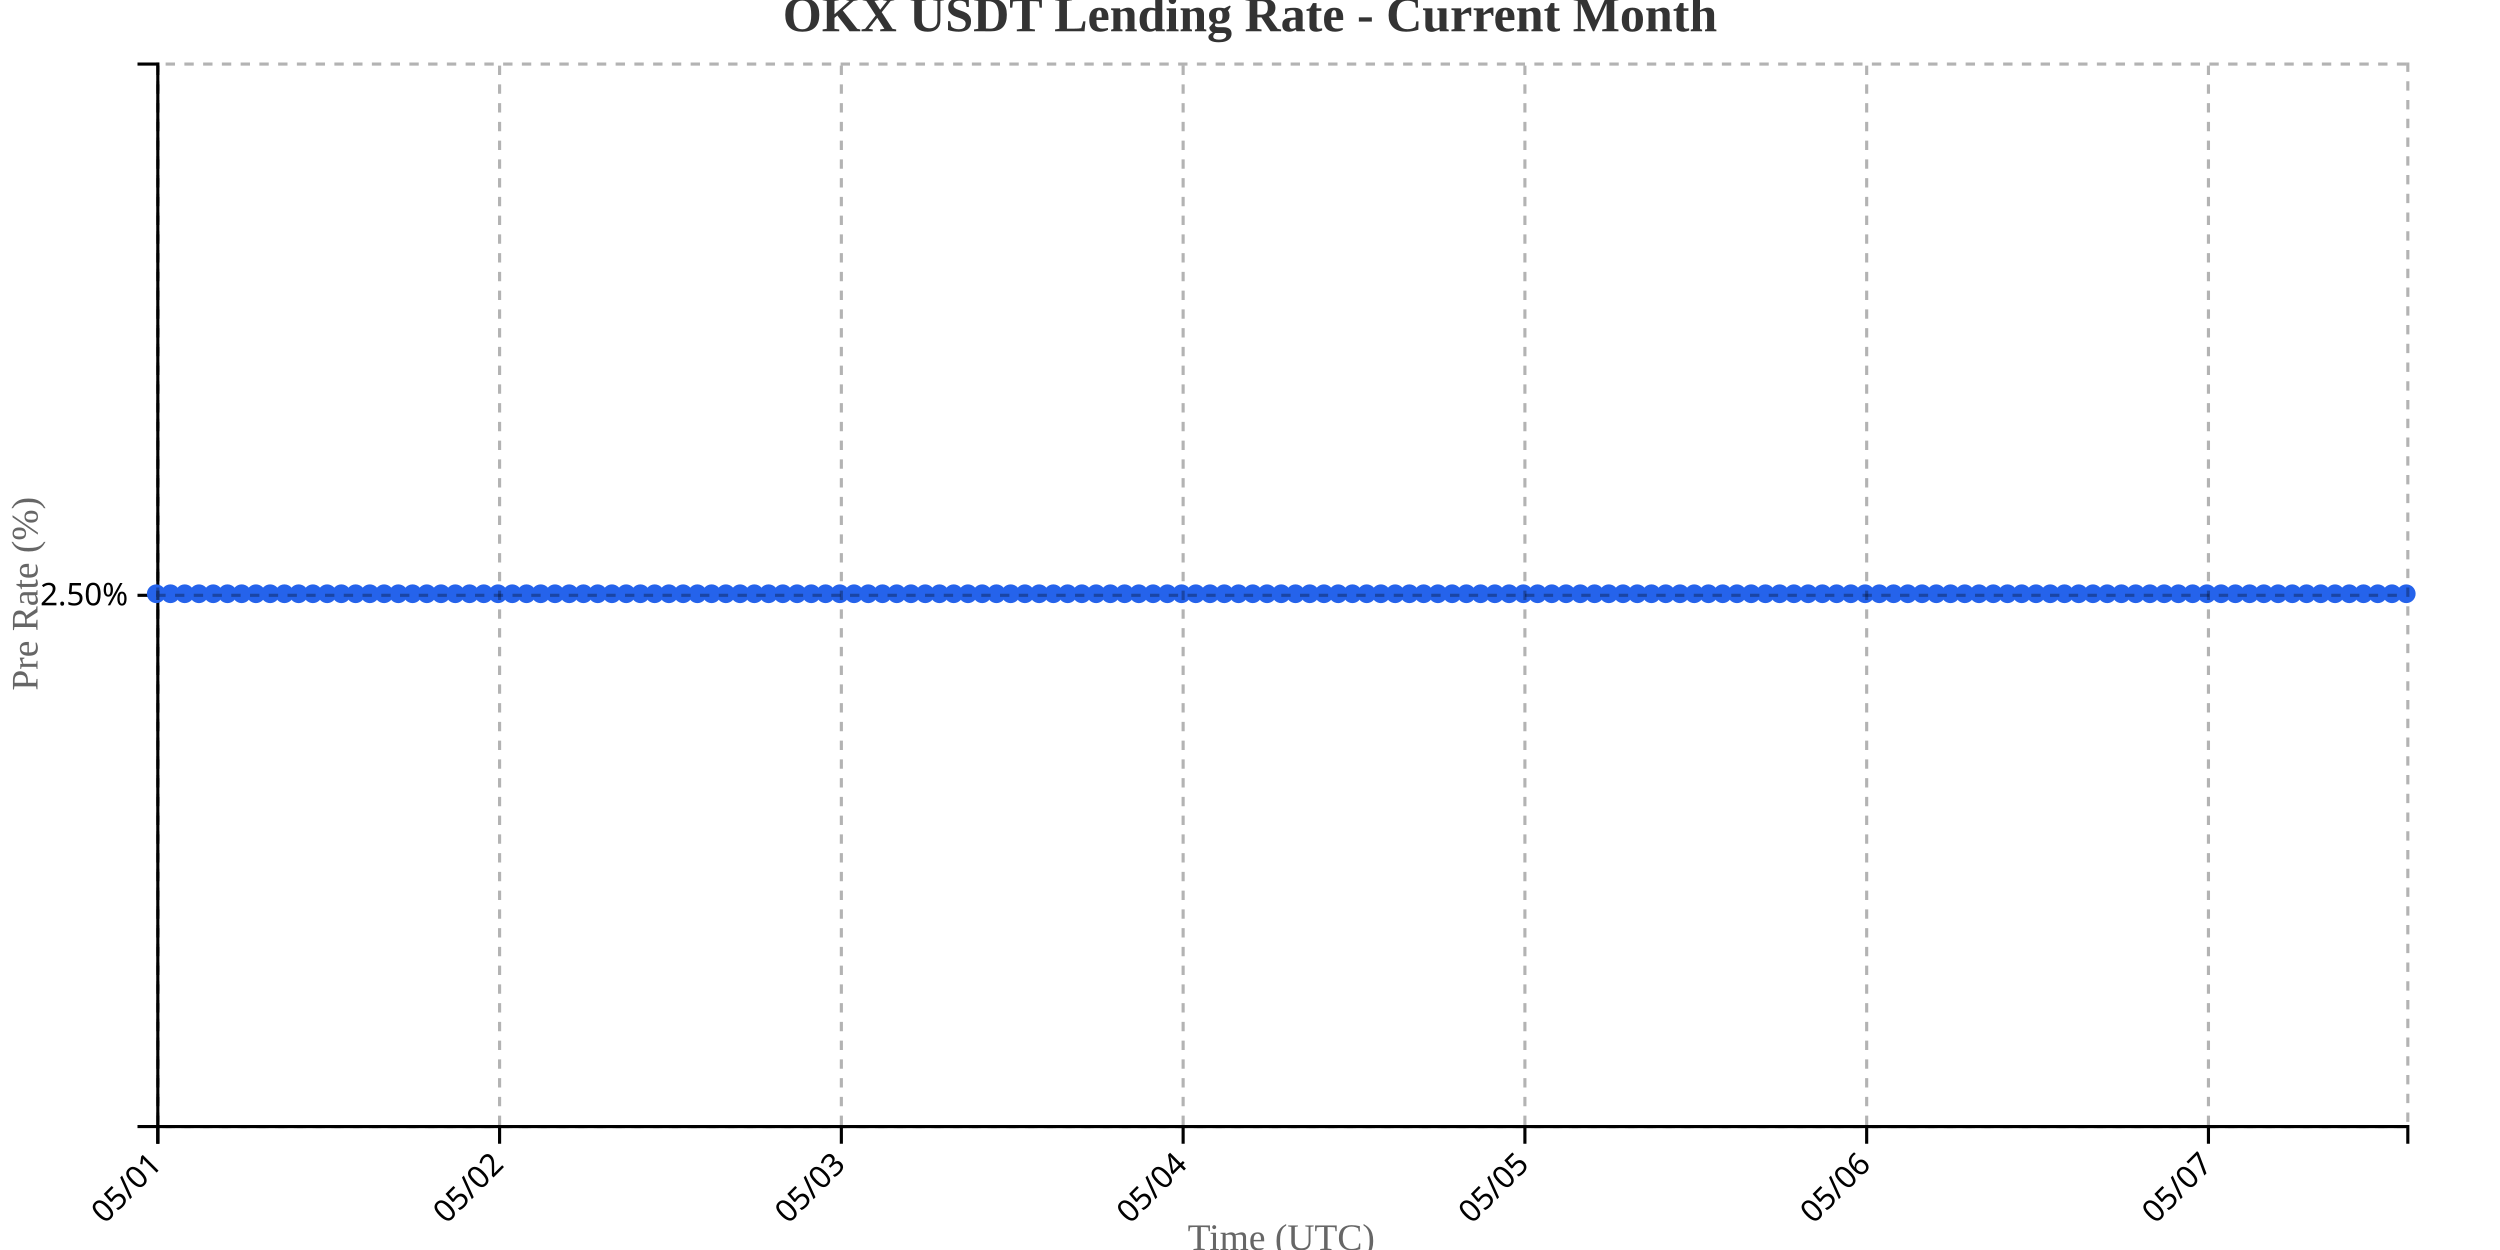
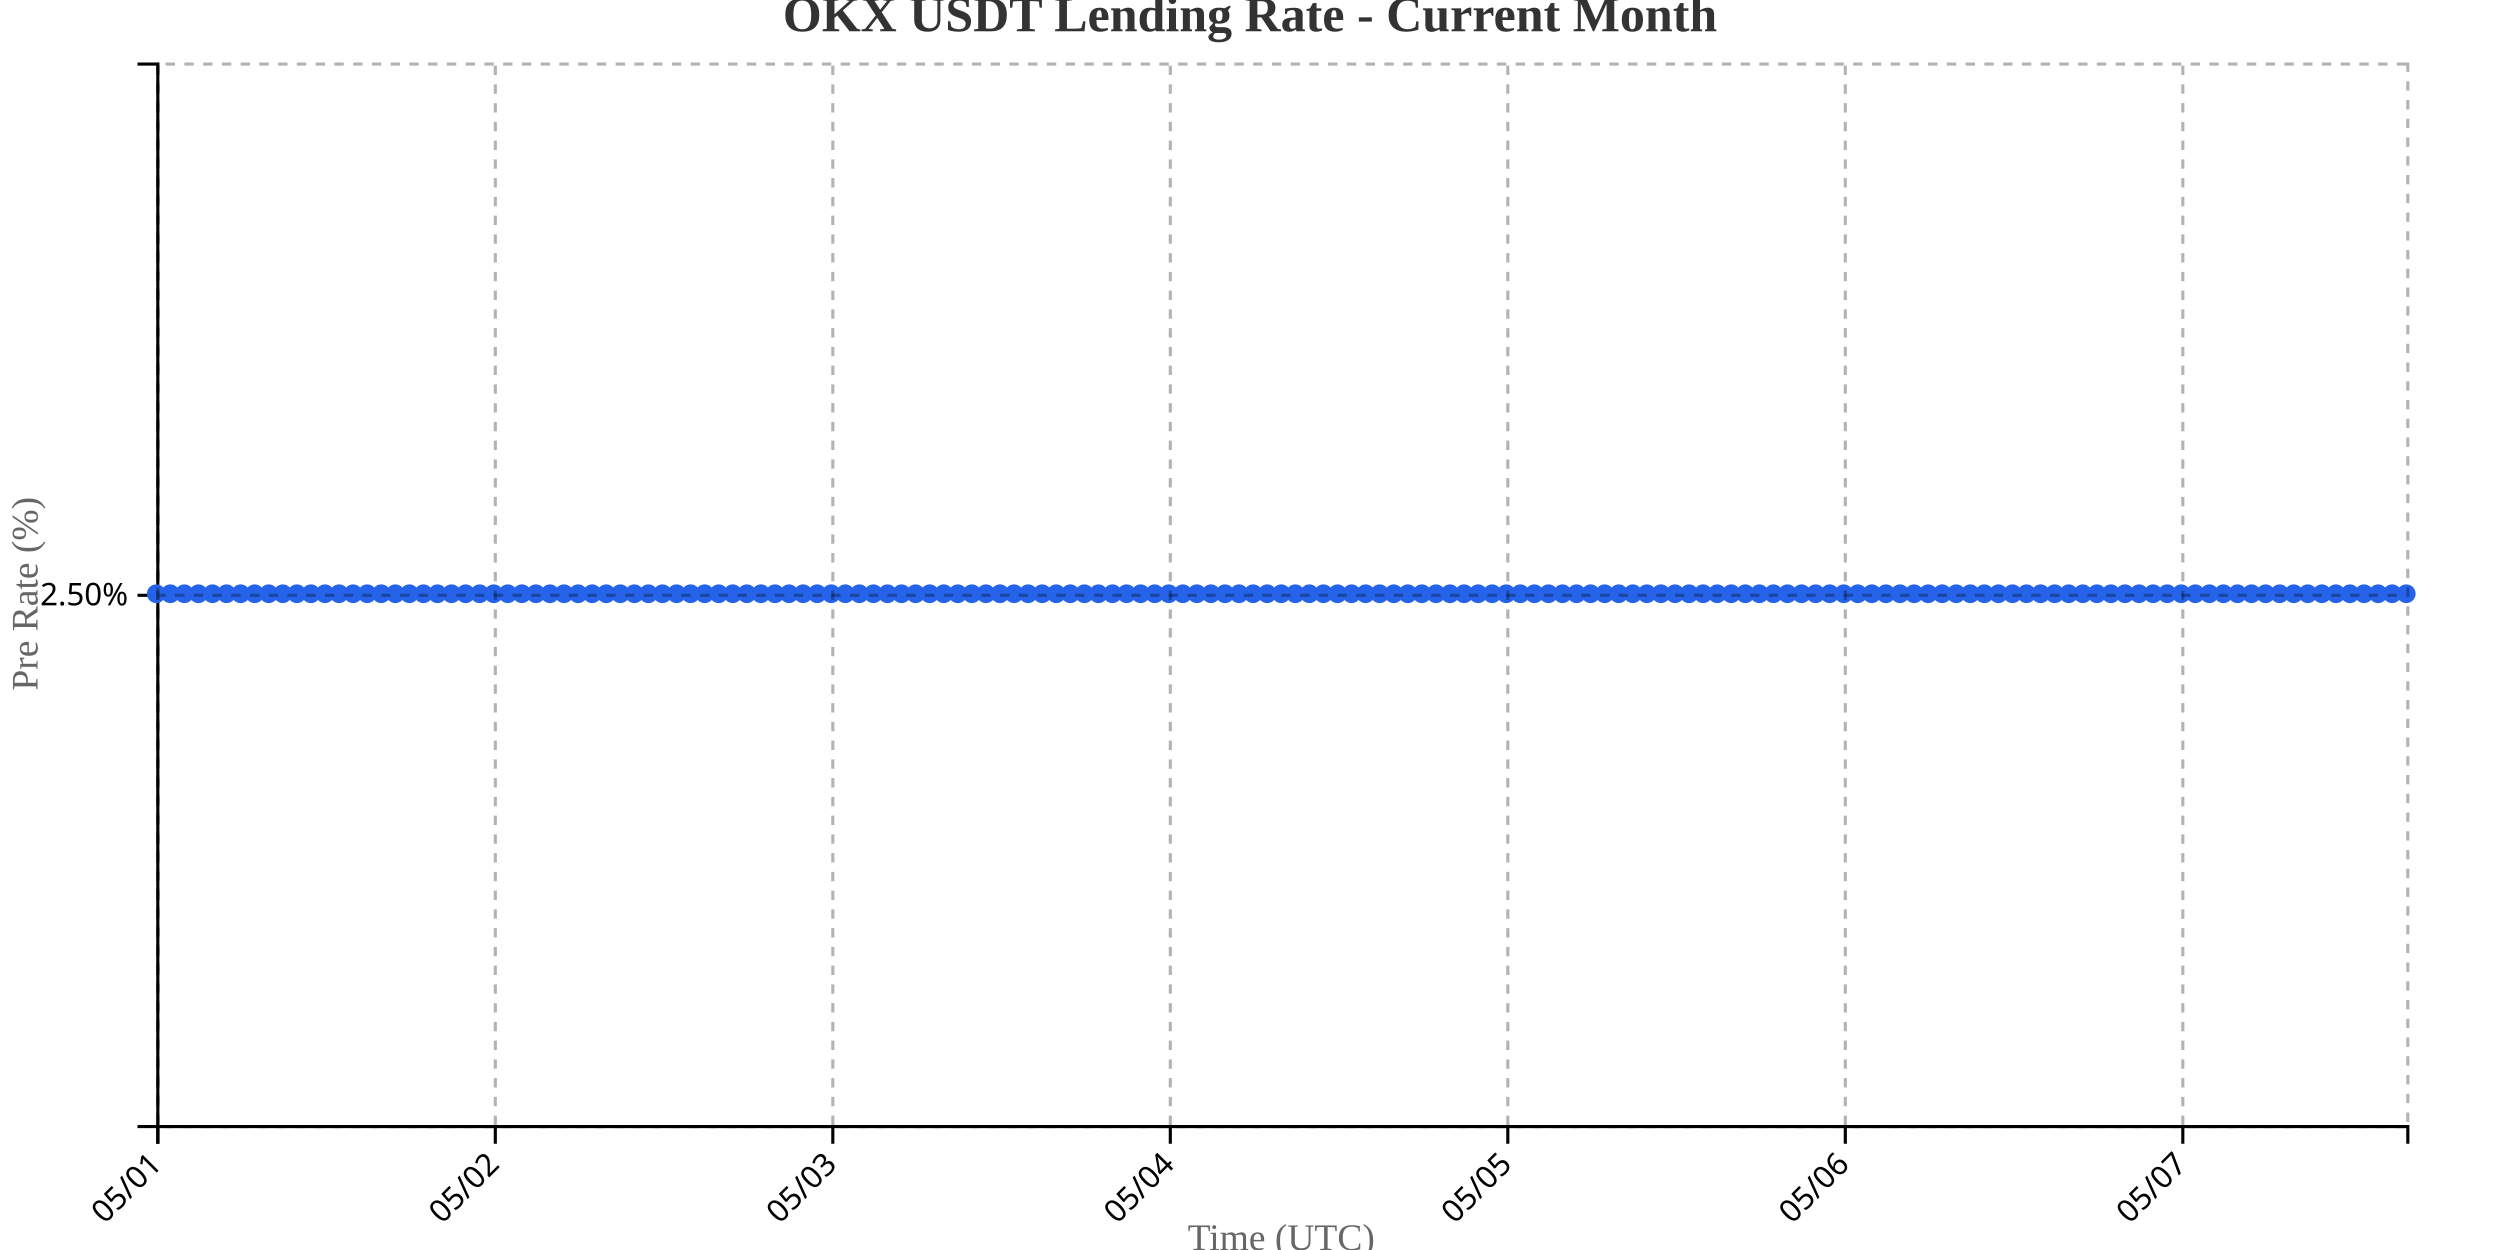
<svg xmlns="http://www.w3.org/2000/svg" width="800" height="400">
  <g transform="translate(50,20)">
    <g transform="translate(0,340)" fill="none" font-size="10" font-family="sans-serif" text-anchor="middle">
      <path class="domain" stroke="currentColor" d="M0.5,6V0.5H720.5V6" />
      <g class="tick" opacity="1" transform="translate(0.5,0)">
        <line stroke="currentColor" y2="6" />
        <text fill="currentColor" y="9" dy=".15em" style="text-anchor: end;" dx="-.8em" transform="rotate(-45)">05/01</text>
      </g>
-       <g class="tick" opacity="1" transform="translate(109.8671,0)">
+       <g class="tick" opacity="1" transform="translate(108.5,0)">
        <line stroke="currentColor" y2="6" />
        <text fill="currentColor" y="9" dy=".15em" style="text-anchor: end;" dx="-.8em" transform="rotate(-45)">05/02</text>
      </g>
-       <g class="tick" opacity="1" transform="translate(219.2342,0)">
+       <g class="tick" opacity="1" transform="translate(216.5,0)">
        <line stroke="currentColor" y2="6" />
        <text fill="currentColor" y="9" dy=".15em" style="text-anchor: end;" dx="-.8em" transform="rotate(-45)">05/03</text>
      </g>
-       <g class="tick" opacity="1" transform="translate(328.6013,0)">
+       <g class="tick" opacity="1" transform="translate(324.5,0)">
        <line stroke="currentColor" y2="6" />
        <text fill="currentColor" y="9" dy=".15em" style="text-anchor: end;" dx="-.8em" transform="rotate(-45)">05/04</text>
      </g>
-       <g class="tick" opacity="1" transform="translate(437.9684,0)">
+       <g class="tick" opacity="1" transform="translate(432.5,0)">
        <line stroke="currentColor" y2="6" />
        <text fill="currentColor" y="9" dy=".15em" style="text-anchor: end;" dx="-.8em" transform="rotate(-45)">05/05</text>
      </g>
-       <g class="tick" opacity="1" transform="translate(547.3354,0)">
+       <g class="tick" opacity="1" transform="translate(540.5,0)">
        <line stroke="currentColor" y2="6" />
        <text fill="currentColor" y="9" dy=".15em" style="text-anchor: end;" dx="-.8em" transform="rotate(-45)">05/06</text>
      </g>
-       <g class="tick" opacity="1" transform="translate(656.7025,0)">
+       <g class="tick" opacity="1" transform="translate(648.5,0)">
        <line stroke="currentColor" y2="6" />
        <text fill="currentColor" y="9" dy=".15em" style="text-anchor: end;" dx="-.8em" transform="rotate(-45)">05/07</text>
      </g>
    </g>
    <g fill="none" font-size="10" font-family="sans-serif" text-anchor="end">
      <path class="domain" stroke="currentColor" d="M-6,340.5H0.5V0.5H-6" />
      <g class="tick" opacity="1" transform="translate(0,170.5)">
        <line stroke="currentColor" x2="-6" />
        <text fill="currentColor" x="-9" dy="0.32em">2.50%</text>
      </g>
    </g>
    <text transform="rotate(-90)" y="-50" x="-170" dy="1em" style="text-anchor: middle; font-size: 12px; fill: #666;">Pre Rate (%)</text>
    <text transform="translate(360, 380)" style="text-anchor: middle; font-size: 12px; fill: #666;">Time (UTC)</text>
-     <path fill="none" stroke="#2563eb" stroke-width="2" d="M0,170C1.519,170,3.038,170,4.557,170C6.076,170,7.595,170,9.114,170C10.633,170,12.152,170,13.671,170C15.19,170,16.709,170,18.228,170C19.747,170,21.266,170,22.785,170C24.304,170,25.823,170,27.342,170C28.861,170,30.38,170,31.899,170C33.418,170,34.937,170,36.456,170C37.975,170,39.494,170,41.013,170C42.532,170,44.051,170,45.57,170C47.089,170,48.608,170,50.127,170C51.646,170,53.165,170,54.684,170C56.203,170,57.722,170,59.241,170C60.759,170,62.278,170,63.797,170C65.316,170,66.835,170,68.354,170C69.873,170,71.392,170,72.911,170C74.43,170,75.949,170,77.468,170C78.987,170,80.506,170,82.025,170C83.544,170,85.063,170,86.582,170C88.101,170,89.62,170,91.139,170C92.658,170,94.177,170,95.696,170C97.215,170,98.734,170,100.253,170C101.772,170,103.291,170,104.81,170C106.329,170,107.848,170,109.367,170C110.886,170,112.405,170,113.924,170C115.443,170,116.962,170,118.481,170C120,170,121.519,170,123.038,170C124.557,170,126.076,170,127.595,170C129.114,170,130.633,170,132.152,170C133.671,170,135.19,170,136.709,170C138.228,170,139.747,170,141.266,170C142.785,170,144.304,170,145.823,170C147.342,170,148.861,170,150.38,170C151.899,170,153.418,170,154.937,170C156.456,170,157.975,170,159.494,170C161.013,170,162.532,170,164.051,170C165.57,170,167.089,170,168.608,170C170.127,170,171.646,170,173.165,170C174.684,170,176.203,170,177.722,170C179.241,170,180.759,170,182.278,170C183.797,170,185.316,170,186.835,170C188.354,170,189.873,170,191.392,170C192.911,170,194.43,170,195.949,170C197.468,170,198.987,170,200.506,170C202.025,170,203.544,170,205.063,170C206.582,170,208.101,170,209.62,170C211.139,170,212.658,170,214.177,170C215.696,170,217.215,170,218.734,170C220.253,170,221.772,170,223.291,170C224.81,170,226.329,170,227.848,170C229.367,170,230.886,170,232.405,170C233.924,170,235.443,170,236.962,170C238.481,170,240,170,241.519,170C243.038,170,244.557,170,246.076,170C247.595,170,249.114,170,250.633,170C252.152,170,253.671,170,255.19,170C256.709,170,258.228,170,259.747,170C261.266,170,262.785,170,264.304,170C265.823,170,267.342,170,268.861,170C270.38,170,271.899,170,273.418,170C274.937,170,276.456,170,277.975,170C279.494,170,281.013,170,282.532,170C284.051,170,285.57,170,287.089,170C288.608,170,290.127,170,291.646,170C293.165,170,294.684,170,296.203,170C297.722,170,299.241,170,300.759,170C302.278,170,303.797,170,305.316,170C306.835,170,308.354,170,309.873,170C311.392,170,312.911,170,314.43,170C315.949,170,317.468,170,318.987,170C320.506,170,322.025,170,323.544,170C325.063,170,326.582,170,328.101,170C329.62,170,331.139,170,332.658,170C334.177,170,335.696,170,337.215,170C338.734,170,340.253,170,341.772,170C343.291,170,344.81,170,346.329,170C347.848,170,349.367,170,350.886,170C352.405,170,353.924,170,355.443,170C356.962,170,358.481,170,360,170C361.519,170,363.038,170,364.557,170C366.076,170,367.595,170,369.114,170C370.633,170,372.152,170,373.671,170C375.19,170,376.709,170,378.228,170C379.747,170,381.266,170,382.785,170C384.304,170,385.823,170,387.342,170C388.861,170,390.38,170,391.899,170C393.418,170,394.937,170,396.456,170C397.975,170,399.494,170,401.013,170C402.532,170,404.051,170,405.57,170C407.089,170,408.608,170,410.127,170C411.646,170,413.165,170,414.684,170C416.203,170,417.722,170,419.241,170C420.759,170,422.278,170,423.797,170C425.316,170,426.835,170,428.354,170C429.873,170,431.392,170,432.911,170C434.43,170,435.949,170,437.468,170C438.987,170,440.506,170,442.025,170C443.544,170,445.063,170,446.582,170C448.101,170,449.62,170,451.139,170C452.658,170,454.177,170,455.696,170C457.215,170,458.734,170,460.253,170C461.772,170,463.291,170,464.81,170C466.329,170,467.848,170,469.367,170C470.886,170,472.405,170,473.924,170C475.443,170,476.962,170,478.481,170C480,170,481.519,170,483.038,170C484.557,170,486.076,170,487.595,170C489.114,170,490.633,170,492.152,170C493.671,170,495.19,170,496.709,170C498.228,170,499.747,170,501.266,170C502.785,170,504.304,170,505.823,170C507.342,170,508.861,170,510.38,170C511.899,170,513.418,170,514.937,170C516.456,170,517.975,170,519.494,170C521.013,170,522.532,170,524.051,170C525.57,170,527.089,170,528.608,170C530.127,170,531.646,170,533.165,170C534.684,170,536.203,170,537.722,170C539.241,170,540.759,170,542.278,170C543.797,170,545.316,170,546.835,170C548.354,170,549.873,170,551.392,170C552.911,170,554.43,170,555.949,170C557.468,170,558.987,170,560.506,170C562.025,170,563.544,170,565.063,170C566.582,170,568.101,170,569.62,170C571.139,170,572.658,170,574.177,170C575.696,170,577.215,170,578.734,170C580.253,170,581.772,170,583.291,170C584.81,170,586.329,170,587.848,170C589.367,170,590.886,170,592.405,170C593.924,170,595.443,170,596.962,170C598.481,170,600,170,601.519,170C603.038,170,604.557,170,606.076,170C607.595,170,609.114,170,610.633,170C612.152,170,613.671,170,615.19,170C616.709,170,618.228,170,619.747,170C621.266,170,622.785,170,624.304,170C625.823,170,627.342,170,628.861,170C630.38,170,631.899,170,633.418,170C634.937,170,636.456,170,637.975,170C639.494,170,641.013,170,642.532,170C644.051,170,645.57,170,647.089,170C648.608,170,650.127,170,651.646,170C653.165,170,654.684,170,656.203,170C657.722,170,659.241,170,660.759,170C662.278,170,663.797,170,665.316,170C666.835,170,668.354,170,669.873,170C671.392,170,672.911,170,674.43,170C675.949,170,677.468,170,678.987,170C680.506,170,682.025,170,683.544,170C685.063,170,686.582,170,688.101,170C689.62,170,691.139,170,692.658,170C694.177,170,695.696,170,697.215,170C698.734,170,700.253,170,701.772,170C703.291,170,704.81,170,706.329,170C707.848,170,709.367,170,710.886,170C712.405,170,713.924,170,715.443,170C716.962,170,718.481,170,720,170" />
+     <path fill="none" stroke="#2563eb" stroke-width="2" d="M0,170C1.5,170,3,170,4.5,170C6,170,7.5,170,9,170C10.5,170,12,170,13.5,170C15,170,16.5,170,18,170C19.5,170,21,170,22.5,170C24,170,25.5,170,27,170C28.5,170,30,170,31.5,170C33,170,34.5,170,36,170C37.5,170,39,170,40.5,170C42,170,43.5,170,45,170C46.5,170,48,170,49.5,170C51,170,52.5,170,54,170C55.5,170,57,170,58.5,170C60,170,61.5,170,63,170C64.5,170,66,170,67.5,170C69,170,70.5,170,72,170C73.5,170,75,170,76.5,170C78,170,79.5,170,81,170C82.5,170,84,170,85.5,170C87,170,88.5,170,90,170C91.5,170,93,170,94.5,170C96,170,97.5,170,99,170C100.5,170,102,170,103.5,170C105,170,106.5,170,108,170C109.5,170,111,170,112.5,170C114,170,115.5,170,117,170C118.5,170,120,170,121.5,170C123,170,124.5,170,126,170C127.5,170,129,170,130.5,170C132,170,133.5,170,135,170C136.5,170,138,170,139.5,170C141,170,142.5,170,144,170C145.5,170,147,170,148.5,170C150,170,151.5,170,153,170C154.5,170,156,170,157.5,170C159,170,160.5,170,162,170C163.5,170,165,170,166.5,170C168,170,169.5,170,171,170C172.5,170,174,170,175.5,170C177,170,178.5,170,180,170C181.5,170,183,170,184.5,170C186,170,187.5,170,189,170C190.5,170,192,170,193.5,170C195,170,196.5,170,198,170C199.5,170,201,170,202.5,170C204,170,205.5,170,207,170C208.5,170,210,170,211.5,170C213,170,214.5,170,216,170C217.5,170,219,170,220.5,170C222,170,223.5,170,225,170C226.5,170,228,170,229.5,170C231,170,232.5,170,234,170C235.5,170,237,170,238.5,170C240,170,241.5,170,243,170C244.5,170,246,170,247.5,170C249,170,250.5,170,252,170C253.5,170,255,170,256.5,170C258,170,259.5,170,261,170C262.5,170,264,170,265.5,170C267,170,268.5,170,270,170C271.5,170,273,170,274.5,170C276,170,277.5,170,279,170C280.5,170,282,170,283.5,170C285,170,286.5,170,288,170C289.5,170,291,170,292.5,170C294,170,295.5,170,297,170C298.5,170,300,170,301.5,170C303,170,304.5,170,306,170C307.5,170,309,170,310.5,170C312,170,313.5,170,315,170C316.5,170,318,170,319.5,170C321,170,322.5,170,324,170C325.5,170,327,170,328.5,170C330,170,331.5,170,333,170C334.5,170,336,170,337.5,170C339,170,340.5,170,342,170C343.5,170,345,170,346.5,170C348,170,349.5,170,351,170C352.5,170,354,170,355.5,170C357,170,358.5,170,360,170C361.5,170,363,170,364.5,170C366,170,367.5,170,369,170C370.5,170,372,170,373.5,170C375,170,376.5,170,378,170C379.5,170,381,170,382.5,170C384,170,385.5,170,387,170C388.5,170,390,170,391.5,170C393,170,394.5,170,396,170C397.5,170,399,170,400.5,170C402,170,403.5,170,405,170C406.5,170,408,170,409.5,170C411,170,412.5,170,414,170C415.5,170,417,170,418.5,170C420,170,421.5,170,423,170C424.5,170,426,170,427.5,170C429,170,430.5,170,432,170C433.5,170,435,170,436.5,170C438,170,439.5,170,441,170C442.5,170,444,170,445.5,170C447,170,448.5,170,450,170C451.5,170,453,170,454.5,170C456,170,457.5,170,459,170C460.5,170,462,170,463.5,170C465,170,466.5,170,468,170C469.5,170,471,170,472.5,170C474,170,475.5,170,477,170C478.5,170,480,170,481.5,170C483,170,484.5,170,486,170C487.5,170,489,170,490.5,170C492,170,493.5,170,495,170C496.5,170,498,170,499.5,170C501,170,502.5,170,504,170C505.5,170,507,170,508.5,170C510,170,511.5,170,513,170C514.5,170,516,170,517.5,170C519,170,520.5,170,522,170C523.5,170,525,170,526.5,170C528,170,529.5,170,531,170C532.5,170,534,170,535.5,170C537,170,538.5,170,540,170C541.5,170,543,170,544.5,170C546,170,547.5,170,549,170C550.5,170,552,170,553.5,170C555,170,556.5,170,558,170C559.5,170,561,170,562.5,170C564,170,565.5,170,567,170C568.5,170,570,170,571.5,170C573,170,574.5,170,576,170C577.5,170,579,170,580.5,170C582,170,583.5,170,585,170C586.5,170,588,170,589.5,170C591,170,592.5,170,594,170C595.5,170,597,170,598.5,170C600,170,601.5,170,603,170C604.5,170,606,170,607.5,170C609,170,610.5,170,612,170C613.5,170,615,170,616.5,170C618,170,619.5,170,621,170C622.5,170,624,170,625.5,170C627,170,628.5,170,630,170C631.5,170,633,170,634.5,170C636,170,637.5,170,639,170C640.5,170,642,170,643.5,170C645,170,646.5,170,648,170C649.5,170,651,170,652.5,170C654,170,655.5,170,657,170C658.5,170,660,170,661.5,170C663,170,664.5,170,666,170C667.5,170,669,170,670.5,170C672,170,673.5,170,675,170C676.5,170,678,170,679.5,170C681,170,682.5,170,684,170C685.5,170,687,170,688.5,170C690,170,691.5,170,693,170C694.5,170,696,170,697.5,170C699,170,700.5,170,702,170C703.5,170,705,170,706.5,170C708,170,709.5,170,711,170C712.5,170,714,170,715.5,170C717,170,718.5,170,720,170" />
    <circle class="dot" cx="0" cy="170" r="3" fill="#2563eb" />
-     <circle class="dot" cx="4.557" cy="170" r="3" fill="#2563eb" />
-     <circle class="dot" cx="9.114" cy="170" r="3" fill="#2563eb" />
-     <circle class="dot" cx="13.671" cy="170" r="3" fill="#2563eb" />
-     <circle class="dot" cx="18.228" cy="170" r="3" fill="#2563eb" />
-     <circle class="dot" cx="22.785" cy="170" r="3" fill="#2563eb" />
-     <circle class="dot" cx="27.342" cy="170" r="3" fill="#2563eb" />
-     <circle class="dot" cx="31.899" cy="170" r="3" fill="#2563eb" />
-     <circle class="dot" cx="36.456" cy="170" r="3" fill="#2563eb" />
-     <circle class="dot" cx="41.013" cy="170" r="3" fill="#2563eb" />
-     <circle class="dot" cx="45.57" cy="170" r="3" fill="#2563eb" />
-     <circle class="dot" cx="50.127" cy="170" r="3" fill="#2563eb" />
-     <circle class="dot" cx="54.684" cy="170" r="3" fill="#2563eb" />
-     <circle class="dot" cx="59.241" cy="170" r="3" fill="#2563eb" />
-     <circle class="dot" cx="63.797" cy="170" r="3" fill="#2563eb" />
-     <circle class="dot" cx="68.354" cy="170" r="3" fill="#2563eb" />
-     <circle class="dot" cx="72.911" cy="170" r="3" fill="#2563eb" />
-     <circle class="dot" cx="77.468" cy="170" r="3" fill="#2563eb" />
-     <circle class="dot" cx="82.025" cy="170" r="3" fill="#2563eb" />
-     <circle class="dot" cx="86.582" cy="170" r="3" fill="#2563eb" />
-     <circle class="dot" cx="91.139" cy="170" r="3" fill="#2563eb" />
-     <circle class="dot" cx="95.696" cy="170" r="3" fill="#2563eb" />
-     <circle class="dot" cx="100.253" cy="170" r="3" fill="#2563eb" />
-     <circle class="dot" cx="104.81" cy="170" r="3" fill="#2563eb" />
-     <circle class="dot" cx="109.367" cy="170" r="3" fill="#2563eb" />
-     <circle class="dot" cx="113.924" cy="170" r="3" fill="#2563eb" />
-     <circle class="dot" cx="118.481" cy="170" r="3" fill="#2563eb" />
-     <circle class="dot" cx="123.038" cy="170" r="3" fill="#2563eb" />
-     <circle class="dot" cx="127.595" cy="170" r="3" fill="#2563eb" />
-     <circle class="dot" cx="132.152" cy="170" r="3" fill="#2563eb" />
-     <circle class="dot" cx="136.709" cy="170" r="3" fill="#2563eb" />
-     <circle class="dot" cx="141.266" cy="170" r="3" fill="#2563eb" />
-     <circle class="dot" cx="145.823" cy="170" r="3" fill="#2563eb" />
-     <circle class="dot" cx="150.38" cy="170" r="3" fill="#2563eb" />
-     <circle class="dot" cx="154.937" cy="170" r="3" fill="#2563eb" />
-     <circle class="dot" cx="159.494" cy="170" r="3" fill="#2563eb" />
-     <circle class="dot" cx="164.051" cy="170" r="3" fill="#2563eb" />
-     <circle class="dot" cx="168.608" cy="170" r="3" fill="#2563eb" />
-     <circle class="dot" cx="173.165" cy="170" r="3" fill="#2563eb" />
-     <circle class="dot" cx="177.722" cy="170" r="3" fill="#2563eb" />
-     <circle class="dot" cx="182.278" cy="170" r="3" fill="#2563eb" />
-     <circle class="dot" cx="186.835" cy="170" r="3" fill="#2563eb" />
-     <circle class="dot" cx="191.392" cy="170" r="3" fill="#2563eb" />
-     <circle class="dot" cx="195.949" cy="170" r="3" fill="#2563eb" />
-     <circle class="dot" cx="200.506" cy="170" r="3" fill="#2563eb" />
-     <circle class="dot" cx="205.063" cy="170" r="3" fill="#2563eb" />
-     <circle class="dot" cx="209.62" cy="170" r="3" fill="#2563eb" />
-     <circle class="dot" cx="214.177" cy="170" r="3" fill="#2563eb" />
-     <circle class="dot" cx="218.734" cy="170" r="3" fill="#2563eb" />
-     <circle class="dot" cx="223.291" cy="170" r="3" fill="#2563eb" />
-     <circle class="dot" cx="227.848" cy="170" r="3" fill="#2563eb" />
-     <circle class="dot" cx="232.405" cy="170" r="3" fill="#2563eb" />
-     <circle class="dot" cx="236.962" cy="170" r="3" fill="#2563eb" />
-     <circle class="dot" cx="241.519" cy="170" r="3" fill="#2563eb" />
-     <circle class="dot" cx="246.076" cy="170" r="3" fill="#2563eb" />
-     <circle class="dot" cx="250.633" cy="170" r="3" fill="#2563eb" />
-     <circle class="dot" cx="255.19" cy="170" r="3" fill="#2563eb" />
-     <circle class="dot" cx="259.747" cy="170" r="3" fill="#2563eb" />
-     <circle class="dot" cx="264.304" cy="170" r="3" fill="#2563eb" />
-     <circle class="dot" cx="268.861" cy="170" r="3" fill="#2563eb" />
-     <circle class="dot" cx="273.418" cy="170" r="3" fill="#2563eb" />
-     <circle class="dot" cx="277.975" cy="170" r="3" fill="#2563eb" />
-     <circle class="dot" cx="282.532" cy="170" r="3" fill="#2563eb" />
-     <circle class="dot" cx="287.089" cy="170" r="3" fill="#2563eb" />
-     <circle class="dot" cx="291.646" cy="170" r="3" fill="#2563eb" />
-     <circle class="dot" cx="296.203" cy="170" r="3" fill="#2563eb" />
-     <circle class="dot" cx="300.759" cy="170" r="3" fill="#2563eb" />
-     <circle class="dot" cx="305.316" cy="170" r="3" fill="#2563eb" />
-     <circle class="dot" cx="309.873" cy="170" r="3" fill="#2563eb" />
-     <circle class="dot" cx="314.43" cy="170" r="3" fill="#2563eb" />
-     <circle class="dot" cx="318.987" cy="170" r="3" fill="#2563eb" />
-     <circle class="dot" cx="323.544" cy="170" r="3" fill="#2563eb" />
-     <circle class="dot" cx="328.101" cy="170" r="3" fill="#2563eb" />
-     <circle class="dot" cx="332.658" cy="170" r="3" fill="#2563eb" />
-     <circle class="dot" cx="337.215" cy="170" r="3" fill="#2563eb" />
-     <circle class="dot" cx="341.772" cy="170" r="3" fill="#2563eb" />
-     <circle class="dot" cx="346.329" cy="170" r="3" fill="#2563eb" />
-     <circle class="dot" cx="350.886" cy="170" r="3" fill="#2563eb" />
-     <circle class="dot" cx="355.443" cy="170" r="3" fill="#2563eb" />
+     <circle class="dot" cx="4.5" cy="170" r="3" fill="#2563eb" />
+     <circle class="dot" cx="9" cy="170" r="3" fill="#2563eb" />
+     <circle class="dot" cx="13.5" cy="170" r="3" fill="#2563eb" />
+     <circle class="dot" cx="18" cy="170" r="3" fill="#2563eb" />
+     <circle class="dot" cx="22.5" cy="170" r="3" fill="#2563eb" />
+     <circle class="dot" cx="27" cy="170" r="3" fill="#2563eb" />
+     <circle class="dot" cx="31.5" cy="170" r="3" fill="#2563eb" />
+     <circle class="dot" cx="36" cy="170" r="3" fill="#2563eb" />
+     <circle class="dot" cx="40.5" cy="170" r="3" fill="#2563eb" />
+     <circle class="dot" cx="45" cy="170" r="3" fill="#2563eb" />
+     <circle class="dot" cx="49.5" cy="170" r="3" fill="#2563eb" />
+     <circle class="dot" cx="54" cy="170" r="3" fill="#2563eb" />
+     <circle class="dot" cx="58.5" cy="170" r="3" fill="#2563eb" />
+     <circle class="dot" cx="63" cy="170" r="3" fill="#2563eb" />
+     <circle class="dot" cx="67.5" cy="170" r="3" fill="#2563eb" />
+     <circle class="dot" cx="72" cy="170" r="3" fill="#2563eb" />
+     <circle class="dot" cx="76.5" cy="170" r="3" fill="#2563eb" />
+     <circle class="dot" cx="81" cy="170" r="3" fill="#2563eb" />
+     <circle class="dot" cx="85.5" cy="170" r="3" fill="#2563eb" />
+     <circle class="dot" cx="90" cy="170" r="3" fill="#2563eb" />
+     <circle class="dot" cx="94.5" cy="170" r="3" fill="#2563eb" />
+     <circle class="dot" cx="99" cy="170" r="3" fill="#2563eb" />
+     <circle class="dot" cx="103.5" cy="170" r="3" fill="#2563eb" />
+     <circle class="dot" cx="108" cy="170" r="3" fill="#2563eb" />
+     <circle class="dot" cx="112.5" cy="170" r="3" fill="#2563eb" />
+     <circle class="dot" cx="117" cy="170" r="3" fill="#2563eb" />
+     <circle class="dot" cx="121.5" cy="170" r="3" fill="#2563eb" />
+     <circle class="dot" cx="126" cy="170" r="3" fill="#2563eb" />
+     <circle class="dot" cx="130.5" cy="170" r="3" fill="#2563eb" />
+     <circle class="dot" cx="135" cy="170" r="3" fill="#2563eb" />
+     <circle class="dot" cx="139.5" cy="170" r="3" fill="#2563eb" />
+     <circle class="dot" cx="144" cy="170" r="3" fill="#2563eb" />
+     <circle class="dot" cx="148.5" cy="170" r="3" fill="#2563eb" />
+     <circle class="dot" cx="153" cy="170" r="3" fill="#2563eb" />
+     <circle class="dot" cx="157.5" cy="170" r="3" fill="#2563eb" />
+     <circle class="dot" cx="162" cy="170" r="3" fill="#2563eb" />
+     <circle class="dot" cx="166.5" cy="170" r="3" fill="#2563eb" />
+     <circle class="dot" cx="171" cy="170" r="3" fill="#2563eb" />
+     <circle class="dot" cx="175.5" cy="170" r="3" fill="#2563eb" />
+     <circle class="dot" cx="180" cy="170" r="3" fill="#2563eb" />
+     <circle class="dot" cx="184.5" cy="170" r="3" fill="#2563eb" />
+     <circle class="dot" cx="189" cy="170" r="3" fill="#2563eb" />
+     <circle class="dot" cx="193.5" cy="170" r="3" fill="#2563eb" />
+     <circle class="dot" cx="198" cy="170" r="3" fill="#2563eb" />
+     <circle class="dot" cx="202.5" cy="170" r="3" fill="#2563eb" />
+     <circle class="dot" cx="207" cy="170" r="3" fill="#2563eb" />
+     <circle class="dot" cx="211.5" cy="170" r="3" fill="#2563eb" />
+     <circle class="dot" cx="216" cy="170" r="3" fill="#2563eb" />
+     <circle class="dot" cx="220.5" cy="170" r="3" fill="#2563eb" />
+     <circle class="dot" cx="225" cy="170" r="3" fill="#2563eb" />
+     <circle class="dot" cx="229.5" cy="170" r="3" fill="#2563eb" />
+     <circle class="dot" cx="234" cy="170" r="3" fill="#2563eb" />
+     <circle class="dot" cx="238.5" cy="170" r="3" fill="#2563eb" />
+     <circle class="dot" cx="243" cy="170" r="3" fill="#2563eb" />
+     <circle class="dot" cx="247.5" cy="170" r="3" fill="#2563eb" />
+     <circle class="dot" cx="252" cy="170" r="3" fill="#2563eb" />
+     <circle class="dot" cx="256.5" cy="170" r="3" fill="#2563eb" />
+     <circle class="dot" cx="261" cy="170" r="3" fill="#2563eb" />
+     <circle class="dot" cx="265.5" cy="170" r="3" fill="#2563eb" />
+     <circle class="dot" cx="270" cy="170" r="3" fill="#2563eb" />
+     <circle class="dot" cx="274.5" cy="170" r="3" fill="#2563eb" />
+     <circle class="dot" cx="279" cy="170" r="3" fill="#2563eb" />
+     <circle class="dot" cx="283.5" cy="170" r="3" fill="#2563eb" />
+     <circle class="dot" cx="288" cy="170" r="3" fill="#2563eb" />
+     <circle class="dot" cx="292.5" cy="170" r="3" fill="#2563eb" />
+     <circle class="dot" cx="297" cy="170" r="3" fill="#2563eb" />
+     <circle class="dot" cx="301.5" cy="170" r="3" fill="#2563eb" />
+     <circle class="dot" cx="306" cy="170" r="3" fill="#2563eb" />
+     <circle class="dot" cx="310.5" cy="170" r="3" fill="#2563eb" />
+     <circle class="dot" cx="315" cy="170" r="3" fill="#2563eb" />
+     <circle class="dot" cx="319.5" cy="170" r="3" fill="#2563eb" />
+     <circle class="dot" cx="324" cy="170" r="3" fill="#2563eb" />
+     <circle class="dot" cx="328.5" cy="170" r="3" fill="#2563eb" />
+     <circle class="dot" cx="333" cy="170" r="3" fill="#2563eb" />
+     <circle class="dot" cx="337.5" cy="170" r="3" fill="#2563eb" />
+     <circle class="dot" cx="342" cy="170" r="3" fill="#2563eb" />
+     <circle class="dot" cx="346.5" cy="170" r="3" fill="#2563eb" />
+     <circle class="dot" cx="351" cy="170" r="3" fill="#2563eb" />
+     <circle class="dot" cx="355.5" cy="170" r="3" fill="#2563eb" />
    <circle class="dot" cx="360" cy="170" r="3" fill="#2563eb" />
-     <circle class="dot" cx="364.557" cy="170" r="3" fill="#2563eb" />
-     <circle class="dot" cx="369.114" cy="170" r="3" fill="#2563eb" />
-     <circle class="dot" cx="373.671" cy="170" r="3" fill="#2563eb" />
-     <circle class="dot" cx="378.228" cy="170" r="3" fill="#2563eb" />
-     <circle class="dot" cx="382.785" cy="170" r="3" fill="#2563eb" />
-     <circle class="dot" cx="387.342" cy="170" r="3" fill="#2563eb" />
-     <circle class="dot" cx="391.899" cy="170" r="3" fill="#2563eb" />
-     <circle class="dot" cx="396.456" cy="170" r="3" fill="#2563eb" />
-     <circle class="dot" cx="401.013" cy="170" r="3" fill="#2563eb" />
-     <circle class="dot" cx="405.57" cy="170" r="3" fill="#2563eb" />
-     <circle class="dot" cx="410.127" cy="170" r="3" fill="#2563eb" />
-     <circle class="dot" cx="414.684" cy="170" r="3" fill="#2563eb" />
-     <circle class="dot" cx="419.241" cy="170" r="3" fill="#2563eb" />
-     <circle class="dot" cx="423.797" cy="170" r="3" fill="#2563eb" />
-     <circle class="dot" cx="428.354" cy="170" r="3" fill="#2563eb" />
-     <circle class="dot" cx="432.911" cy="170" r="3" fill="#2563eb" />
-     <circle class="dot" cx="437.468" cy="170" r="3" fill="#2563eb" />
-     <circle class="dot" cx="442.025" cy="170" r="3" fill="#2563eb" />
-     <circle class="dot" cx="446.582" cy="170" r="3" fill="#2563eb" />
-     <circle class="dot" cx="451.139" cy="170" r="3" fill="#2563eb" />
-     <circle class="dot" cx="455.696" cy="170" r="3" fill="#2563eb" />
-     <circle class="dot" cx="460.253" cy="170" r="3" fill="#2563eb" />
-     <circle class="dot" cx="464.81" cy="170" r="3" fill="#2563eb" />
-     <circle class="dot" cx="469.367" cy="170" r="3" fill="#2563eb" />
-     <circle class="dot" cx="473.924" cy="170" r="3" fill="#2563eb" />
-     <circle class="dot" cx="478.481" cy="170" r="3" fill="#2563eb" />
-     <circle class="dot" cx="483.038" cy="170" r="3" fill="#2563eb" />
-     <circle class="dot" cx="487.595" cy="170" r="3" fill="#2563eb" />
-     <circle class="dot" cx="492.152" cy="170" r="3" fill="#2563eb" />
-     <circle class="dot" cx="496.709" cy="170" r="3" fill="#2563eb" />
-     <circle class="dot" cx="501.266" cy="170" r="3" fill="#2563eb" />
-     <circle class="dot" cx="505.823" cy="170" r="3" fill="#2563eb" />
-     <circle class="dot" cx="510.38" cy="170" r="3" fill="#2563eb" />
-     <circle class="dot" cx="514.937" cy="170" r="3" fill="#2563eb" />
-     <circle class="dot" cx="519.494" cy="170" r="3" fill="#2563eb" />
-     <circle class="dot" cx="524.051" cy="170" r="3" fill="#2563eb" />
-     <circle class="dot" cx="528.608" cy="170" r="3" fill="#2563eb" />
-     <circle class="dot" cx="533.165" cy="170" r="3" fill="#2563eb" />
-     <circle class="dot" cx="537.722" cy="170" r="3" fill="#2563eb" />
-     <circle class="dot" cx="542.278" cy="170" r="3" fill="#2563eb" />
-     <circle class="dot" cx="546.835" cy="170" r="3" fill="#2563eb" />
-     <circle class="dot" cx="551.392" cy="170" r="3" fill="#2563eb" />
-     <circle class="dot" cx="555.949" cy="170" r="3" fill="#2563eb" />
-     <circle class="dot" cx="560.506" cy="170" r="3" fill="#2563eb" />
-     <circle class="dot" cx="565.063" cy="170" r="3" fill="#2563eb" />
-     <circle class="dot" cx="569.62" cy="170" r="3" fill="#2563eb" />
-     <circle class="dot" cx="574.177" cy="170" r="3" fill="#2563eb" />
-     <circle class="dot" cx="578.734" cy="170" r="3" fill="#2563eb" />
-     <circle class="dot" cx="583.291" cy="170" r="3" fill="#2563eb" />
-     <circle class="dot" cx="587.848" cy="170" r="3" fill="#2563eb" />
-     <circle class="dot" cx="592.405" cy="170" r="3" fill="#2563eb" />
-     <circle class="dot" cx="596.962" cy="170" r="3" fill="#2563eb" />
-     <circle class="dot" cx="601.519" cy="170" r="3" fill="#2563eb" />
-     <circle class="dot" cx="606.076" cy="170" r="3" fill="#2563eb" />
-     <circle class="dot" cx="610.633" cy="170" r="3" fill="#2563eb" />
-     <circle class="dot" cx="615.19" cy="170" r="3" fill="#2563eb" />
-     <circle class="dot" cx="619.747" cy="170" r="3" fill="#2563eb" />
-     <circle class="dot" cx="624.304" cy="170" r="3" fill="#2563eb" />
-     <circle class="dot" cx="628.861" cy="170" r="3" fill="#2563eb" />
-     <circle class="dot" cx="633.418" cy="170" r="3" fill="#2563eb" />
-     <circle class="dot" cx="637.975" cy="170" r="3" fill="#2563eb" />
-     <circle class="dot" cx="642.532" cy="170" r="3" fill="#2563eb" />
-     <circle class="dot" cx="647.089" cy="170" r="3" fill="#2563eb" />
-     <circle class="dot" cx="651.646" cy="170" r="3" fill="#2563eb" />
-     <circle class="dot" cx="656.203" cy="170" r="3" fill="#2563eb" />
-     <circle class="dot" cx="660.759" cy="170" r="3" fill="#2563eb" />
-     <circle class="dot" cx="665.316" cy="170" r="3" fill="#2563eb" />
-     <circle class="dot" cx="669.873" cy="170" r="3" fill="#2563eb" />
-     <circle class="dot" cx="674.43" cy="170" r="3" fill="#2563eb" />
-     <circle class="dot" cx="678.987" cy="170" r="3" fill="#2563eb" />
-     <circle class="dot" cx="683.544" cy="170" r="3" fill="#2563eb" />
-     <circle class="dot" cx="688.101" cy="170" r="3" fill="#2563eb" />
-     <circle class="dot" cx="692.658" cy="170" r="3" fill="#2563eb" />
-     <circle class="dot" cx="697.215" cy="170" r="3" fill="#2563eb" />
-     <circle class="dot" cx="701.772" cy="170" r="3" fill="#2563eb" />
-     <circle class="dot" cx="706.329" cy="170" r="3" fill="#2563eb" />
-     <circle class="dot" cx="710.886" cy="170" r="3" fill="#2563eb" />
-     <circle class="dot" cx="715.443" cy="170" r="3" fill="#2563eb" />
+     <circle class="dot" cx="364.5" cy="170" r="3" fill="#2563eb" />
+     <circle class="dot" cx="369" cy="170" r="3" fill="#2563eb" />
+     <circle class="dot" cx="373.5" cy="170" r="3" fill="#2563eb" />
+     <circle class="dot" cx="378" cy="170" r="3" fill="#2563eb" />
+     <circle class="dot" cx="382.5" cy="170" r="3" fill="#2563eb" />
+     <circle class="dot" cx="387" cy="170" r="3" fill="#2563eb" />
+     <circle class="dot" cx="391.5" cy="170" r="3" fill="#2563eb" />
+     <circle class="dot" cx="396" cy="170" r="3" fill="#2563eb" />
+     <circle class="dot" cx="400.5" cy="170" r="3" fill="#2563eb" />
+     <circle class="dot" cx="405" cy="170" r="3" fill="#2563eb" />
+     <circle class="dot" cx="409.5" cy="170" r="3" fill="#2563eb" />
+     <circle class="dot" cx="414" cy="170" r="3" fill="#2563eb" />
+     <circle class="dot" cx="418.5" cy="170" r="3" fill="#2563eb" />
+     <circle class="dot" cx="423" cy="170" r="3" fill="#2563eb" />
+     <circle class="dot" cx="427.5" cy="170" r="3" fill="#2563eb" />
+     <circle class="dot" cx="432" cy="170" r="3" fill="#2563eb" />
+     <circle class="dot" cx="436.5" cy="170" r="3" fill="#2563eb" />
+     <circle class="dot" cx="441" cy="170" r="3" fill="#2563eb" />
+     <circle class="dot" cx="445.5" cy="170" r="3" fill="#2563eb" />
+     <circle class="dot" cx="450" cy="170" r="3" fill="#2563eb" />
+     <circle class="dot" cx="454.5" cy="170" r="3" fill="#2563eb" />
+     <circle class="dot" cx="459" cy="170" r="3" fill="#2563eb" />
+     <circle class="dot" cx="463.5" cy="170" r="3" fill="#2563eb" />
+     <circle class="dot" cx="468" cy="170" r="3" fill="#2563eb" />
+     <circle class="dot" cx="472.5" cy="170" r="3" fill="#2563eb" />
+     <circle class="dot" cx="477" cy="170" r="3" fill="#2563eb" />
+     <circle class="dot" cx="481.5" cy="170" r="3" fill="#2563eb" />
+     <circle class="dot" cx="486" cy="170" r="3" fill="#2563eb" />
+     <circle class="dot" cx="490.5" cy="170" r="3" fill="#2563eb" />
+     <circle class="dot" cx="495" cy="170" r="3" fill="#2563eb" />
+     <circle class="dot" cx="499.5" cy="170" r="3" fill="#2563eb" />
+     <circle class="dot" cx="504" cy="170" r="3" fill="#2563eb" />
+     <circle class="dot" cx="508.5" cy="170" r="3" fill="#2563eb" />
+     <circle class="dot" cx="513" cy="170" r="3" fill="#2563eb" />
+     <circle class="dot" cx="517.5" cy="170" r="3" fill="#2563eb" />
+     <circle class="dot" cx="522" cy="170" r="3" fill="#2563eb" />
+     <circle class="dot" cx="526.5" cy="170" r="3" fill="#2563eb" />
+     <circle class="dot" cx="531" cy="170" r="3" fill="#2563eb" />
+     <circle class="dot" cx="535.5" cy="170" r="3" fill="#2563eb" />
+     <circle class="dot" cx="540" cy="170" r="3" fill="#2563eb" />
+     <circle class="dot" cx="544.5" cy="170" r="3" fill="#2563eb" />
+     <circle class="dot" cx="549" cy="170" r="3" fill="#2563eb" />
+     <circle class="dot" cx="553.5" cy="170" r="3" fill="#2563eb" />
+     <circle class="dot" cx="558" cy="170" r="3" fill="#2563eb" />
+     <circle class="dot" cx="562.5" cy="170" r="3" fill="#2563eb" />
+     <circle class="dot" cx="567" cy="170" r="3" fill="#2563eb" />
+     <circle class="dot" cx="571.5" cy="170" r="3" fill="#2563eb" />
+     <circle class="dot" cx="576" cy="170" r="3" fill="#2563eb" />
+     <circle class="dot" cx="580.5" cy="170" r="3" fill="#2563eb" />
+     <circle class="dot" cx="585" cy="170" r="3" fill="#2563eb" />
+     <circle class="dot" cx="589.5" cy="170" r="3" fill="#2563eb" />
+     <circle class="dot" cx="594" cy="170" r="3" fill="#2563eb" />
+     <circle class="dot" cx="598.5" cy="170" r="3" fill="#2563eb" />
+     <circle class="dot" cx="603" cy="170" r="3" fill="#2563eb" />
+     <circle class="dot" cx="607.5" cy="170" r="3" fill="#2563eb" />
+     <circle class="dot" cx="612" cy="170" r="3" fill="#2563eb" />
+     <circle class="dot" cx="616.5" cy="170" r="3" fill="#2563eb" />
+     <circle class="dot" cx="621" cy="170" r="3" fill="#2563eb" />
+     <circle class="dot" cx="625.5" cy="170" r="3" fill="#2563eb" />
+     <circle class="dot" cx="630" cy="170" r="3" fill="#2563eb" />
+     <circle class="dot" cx="634.5" cy="170" r="3" fill="#2563eb" />
+     <circle class="dot" cx="639" cy="170" r="3" fill="#2563eb" />
+     <circle class="dot" cx="643.5" cy="170" r="3" fill="#2563eb" />
+     <circle class="dot" cx="648" cy="170" r="3" fill="#2563eb" />
+     <circle class="dot" cx="652.5" cy="170" r="3" fill="#2563eb" />
+     <circle class="dot" cx="657" cy="170" r="3" fill="#2563eb" />
+     <circle class="dot" cx="661.5" cy="170" r="3" fill="#2563eb" />
+     <circle class="dot" cx="666" cy="170" r="3" fill="#2563eb" />
+     <circle class="dot" cx="670.5" cy="170" r="3" fill="#2563eb" />
+     <circle class="dot" cx="675" cy="170" r="3" fill="#2563eb" />
+     <circle class="dot" cx="679.5" cy="170" r="3" fill="#2563eb" />
+     <circle class="dot" cx="684" cy="170" r="3" fill="#2563eb" />
+     <circle class="dot" cx="688.5" cy="170" r="3" fill="#2563eb" />
+     <circle class="dot" cx="693" cy="170" r="3" fill="#2563eb" />
+     <circle class="dot" cx="697.5" cy="170" r="3" fill="#2563eb" />
+     <circle class="dot" cx="702" cy="170" r="3" fill="#2563eb" />
+     <circle class="dot" cx="706.5" cy="170" r="3" fill="#2563eb" />
+     <circle class="dot" cx="711" cy="170" r="3" fill="#2563eb" />
+     <circle class="dot" cx="715.5" cy="170" r="3" fill="#2563eb" />
    <circle class="dot" cx="720" cy="170" r="3" fill="#2563eb" />
    <g class="grid" transform="translate(0,340)" fill="none" font-size="10" font-family="sans-serif" text-anchor="middle" style="stroke-dasharray: 3,3; opacity: 0.3;">
      <path class="domain" stroke="currentColor" d="M0.5,-340V0.5H720.5V-340" />
      <g class="tick" opacity="1" transform="translate(0.5,0)">
        <line stroke="currentColor" y2="-340" />
        <text fill="currentColor" y="3" dy="0.71em" />
      </g>
-       <g class="tick" opacity="1" transform="translate(109.8671,0)">
-         <line stroke="currentColor" y2="-340" />
-         <text fill="currentColor" y="3" dy="0.71em" />
-       </g>
-       <g class="tick" opacity="1" transform="translate(219.2342,0)">
-         <line stroke="currentColor" y2="-340" />
-         <text fill="currentColor" y="3" dy="0.71em" />
-       </g>
-       <g class="tick" opacity="1" transform="translate(328.6013,0)">
-         <line stroke="currentColor" y2="-340" />
-         <text fill="currentColor" y="3" dy="0.71em" />
-       </g>
-       <g class="tick" opacity="1" transform="translate(437.9684,0)">
-         <line stroke="currentColor" y2="-340" />
-         <text fill="currentColor" y="3" dy="0.71em" />
-       </g>
-       <g class="tick" opacity="1" transform="translate(547.3354,0)">
-         <line stroke="currentColor" y2="-340" />
-         <text fill="currentColor" y="3" dy="0.71em" />
-       </g>
-       <g class="tick" opacity="1" transform="translate(656.7025,0)">
+       <g class="tick" opacity="1" transform="translate(108.5,0)">
+         <line stroke="currentColor" y2="-340" />
+         <text fill="currentColor" y="3" dy="0.71em" />
+       </g>
+       <g class="tick" opacity="1" transform="translate(216.5,0)">
+         <line stroke="currentColor" y2="-340" />
+         <text fill="currentColor" y="3" dy="0.71em" />
+       </g>
+       <g class="tick" opacity="1" transform="translate(324.5,0)">
+         <line stroke="currentColor" y2="-340" />
+         <text fill="currentColor" y="3" dy="0.71em" />
+       </g>
+       <g class="tick" opacity="1" transform="translate(432.5,0)">
+         <line stroke="currentColor" y2="-340" />
+         <text fill="currentColor" y="3" dy="0.71em" />
+       </g>
+       <g class="tick" opacity="1" transform="translate(540.5,0)">
+         <line stroke="currentColor" y2="-340" />
+         <text fill="currentColor" y="3" dy="0.71em" />
+       </g>
+       <g class="tick" opacity="1" transform="translate(648.5,0)">
        <line stroke="currentColor" y2="-340" />
        <text fill="currentColor" y="3" dy="0.71em" />
      </g>
    </g>
    <g class="grid" fill="none" font-size="10" font-family="sans-serif" text-anchor="end" style="stroke-dasharray: 3,3; opacity: 0.3;">
      <path class="domain" stroke="currentColor" d="M720,340.5H0.5V0.5H720" />
      <g class="tick" opacity="1" transform="translate(0,170.5)">
        <line stroke="currentColor" x2="720" />
        <text fill="currentColor" x="-3" dy="0.32em" />
      </g>
    </g>
  </g>
  <text x="400" y="10" text-anchor="middle" style="font-size: 16px; font-weight: bold; fill: #333;">OKX USDT Lending Rate - Current Month</text>
</svg>
